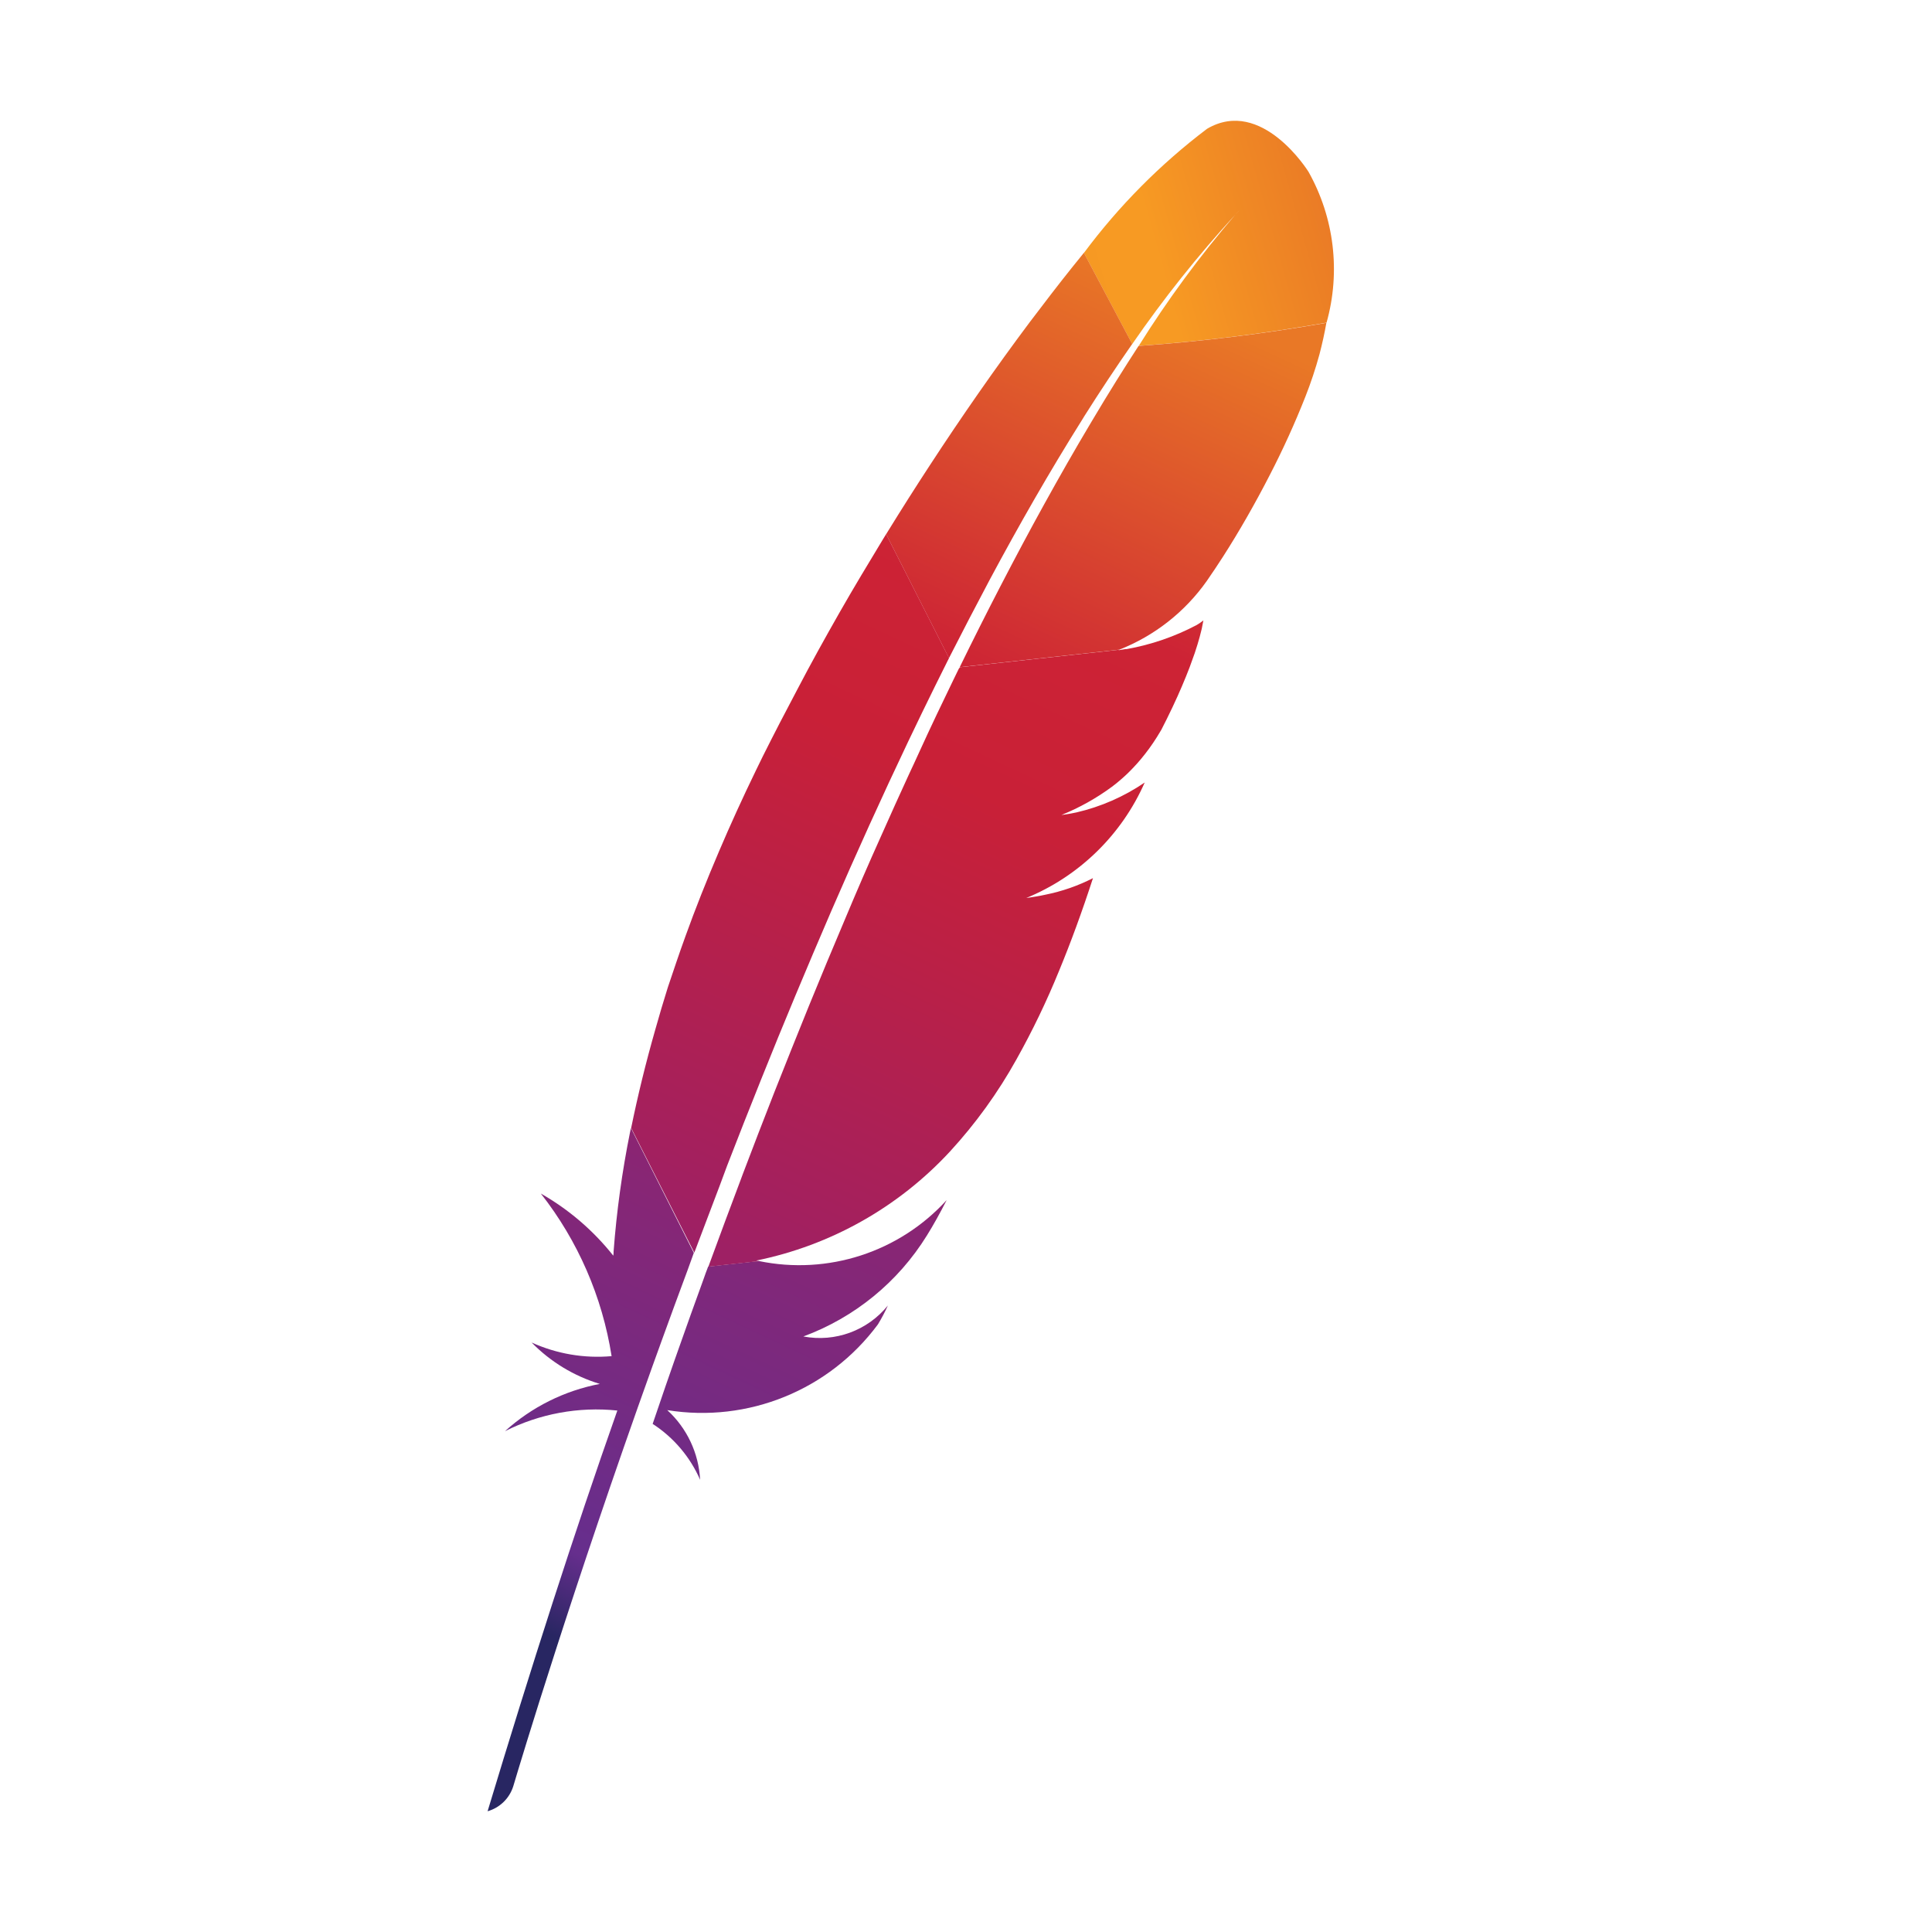
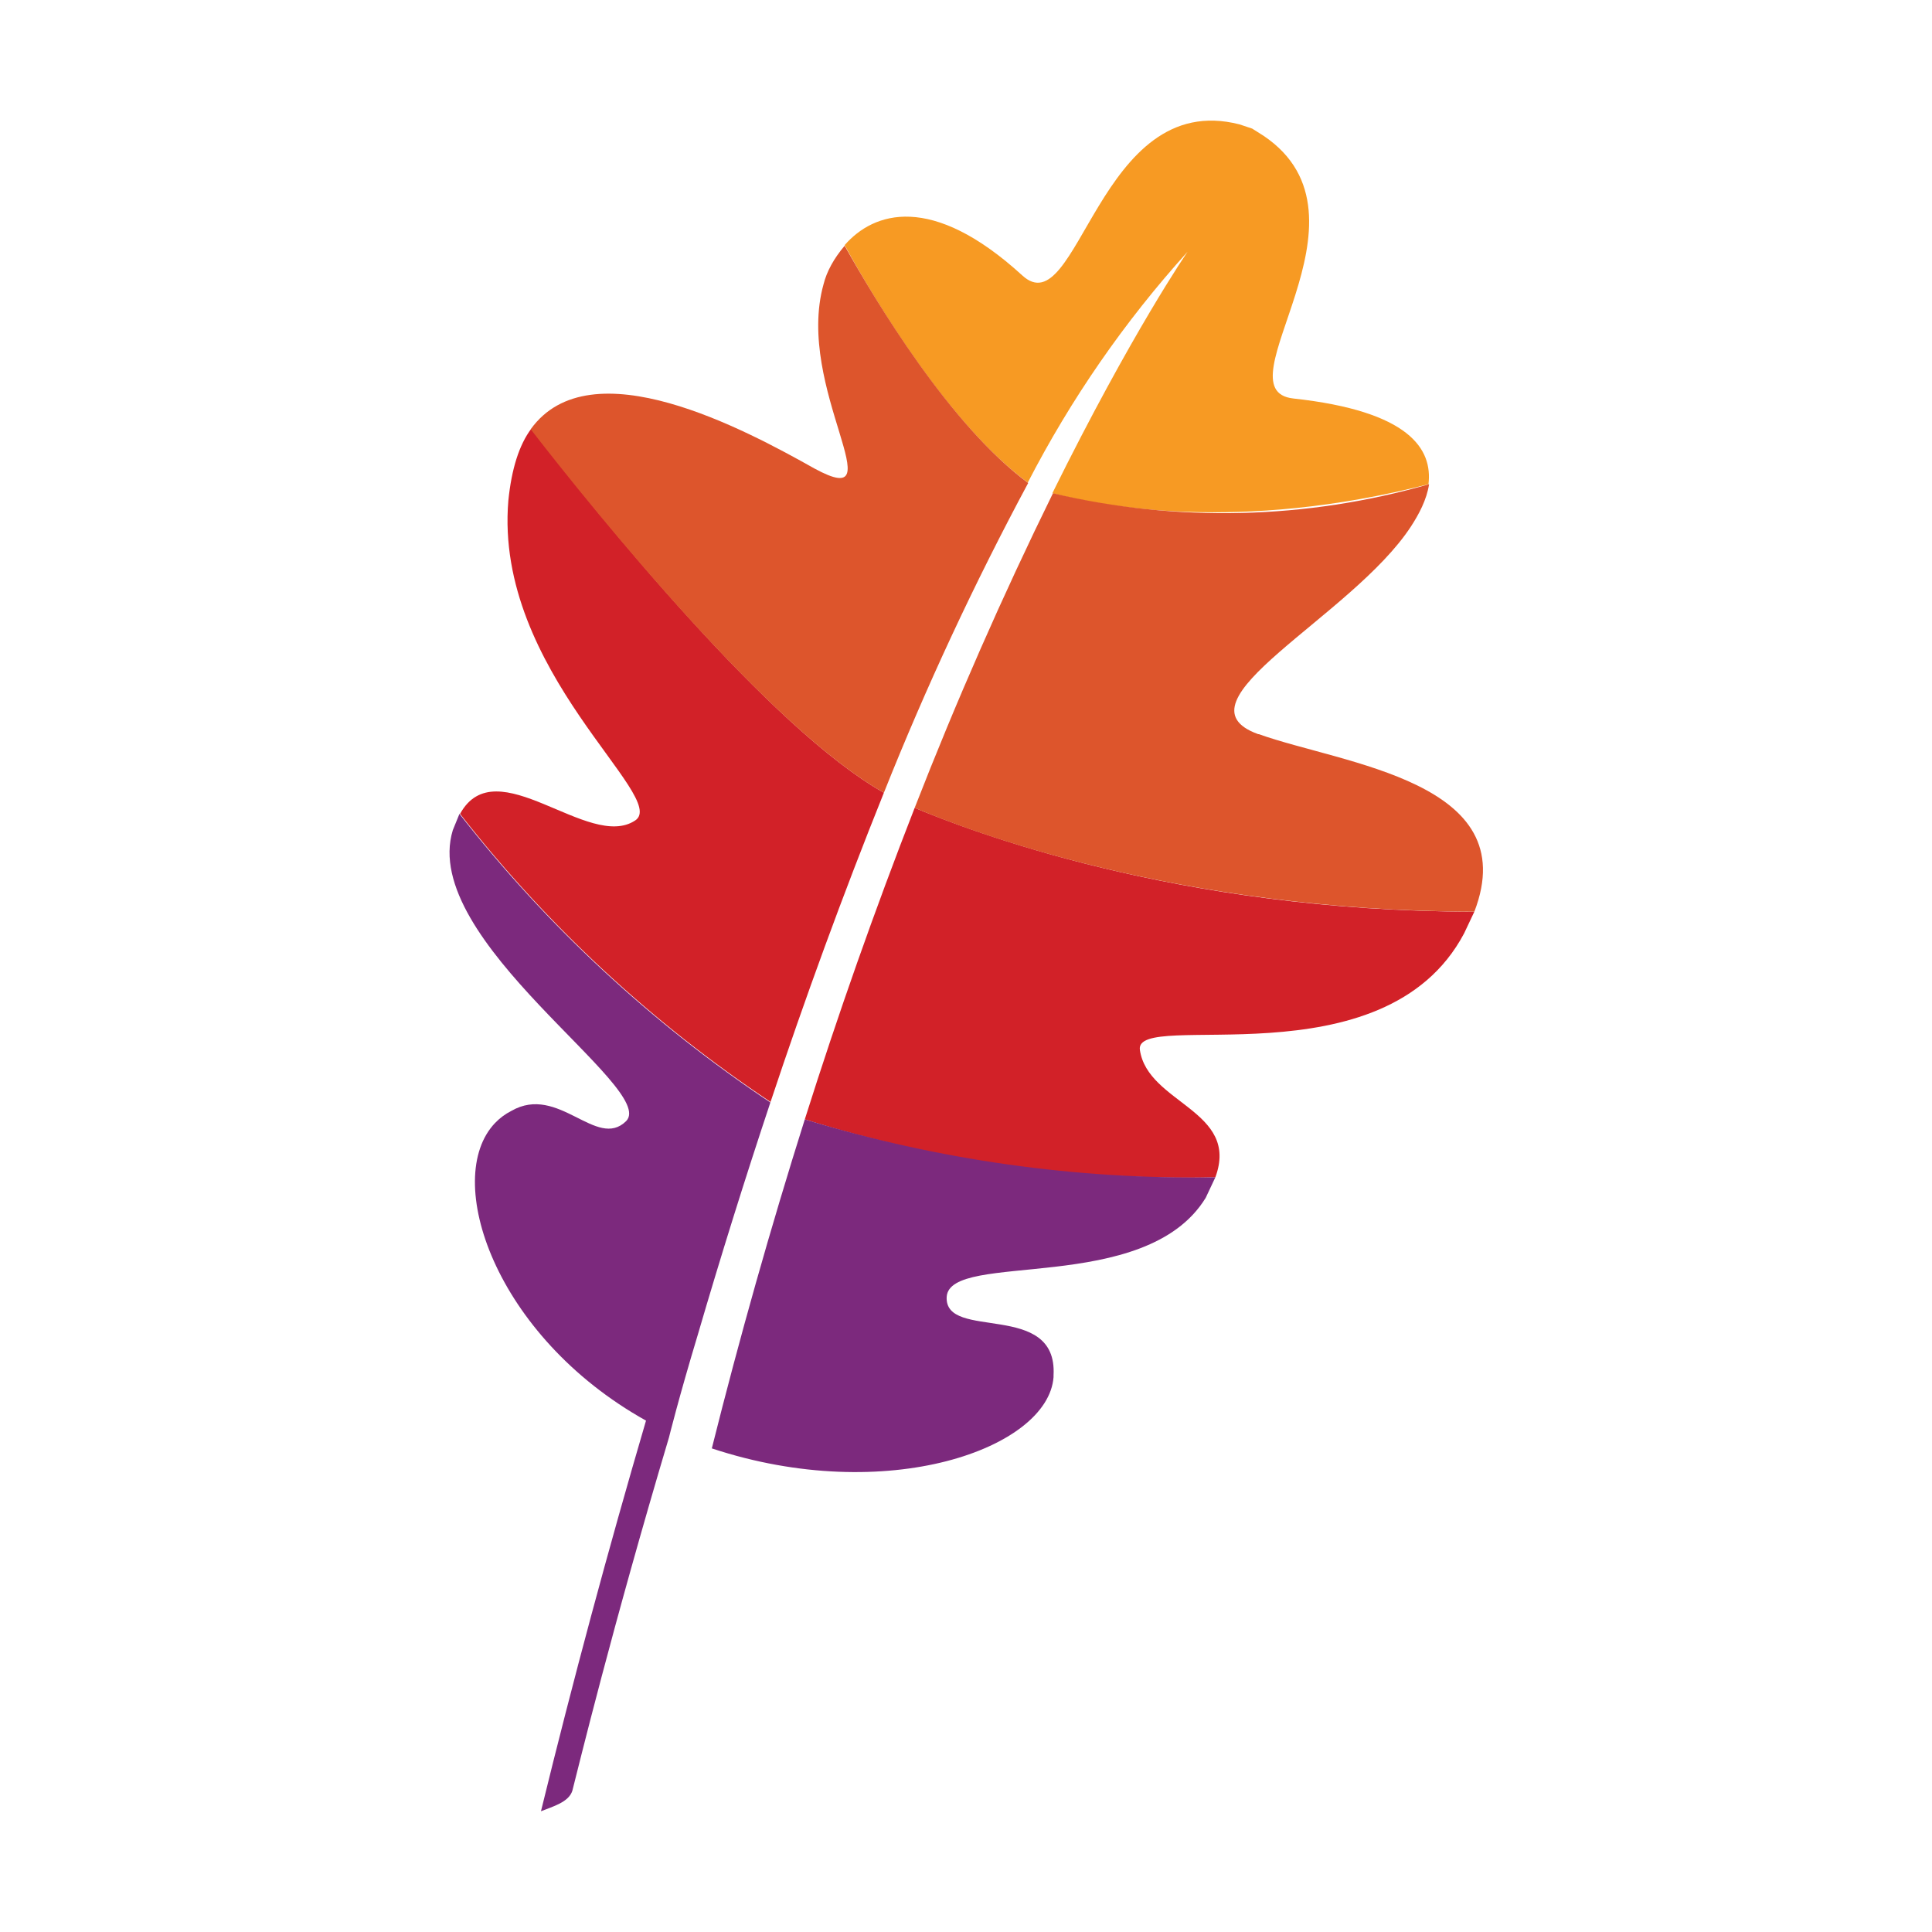
- <svg xmlns="http://www.w3.org/2000/svg" xmlns:xlink="http://www.w3.org/1999/xlink" version="1.1" viewBox="0 0 32 32">
-   <defs>
-     <linearGradient id="a" x1="-5602.7" x2="-5598.7" y1="768.54" y2="763.92" gradientTransform="matrix(.423 -.906 -.906 -.423 3082.9 -4748.6)" gradientUnits="userSpaceOnUse">
-       <stop stop-color="#f69923" offset="0" />
-       <stop stop-color="#f79a23" offset=".312" />
-       <stop stop-color="#e97826" offset=".838" />
-     </linearGradient>
-     <linearGradient id="b" x1="-5632" x2="-5603.7" y1="769.05" y2="769.05" gradientTransform="matrix(.423 -.906 -.906 -.423 3082.9 -4748.6)" gradientUnits="userSpaceOnUse">
-       <stop stop-color="#9e2064" offset=".323" />
-       <stop stop-color="#c92037" offset=".63" />
-       <stop stop-color="#cd2335" offset=".751" />
-       <stop stop-color="#e97826" offset="1" />
-     </linearGradient>
-     <linearGradient id="c" x1="-5628.5" x2="-5611.7" y1="766.22" y2="766.22" gradientTransform="matrix(.423 -.906 -.906 -.423 3082.9 -4748.6)" gradientUnits="userSpaceOnUse">
-       <stop stop-color="#282662" offset="0" />
-       <stop stop-color="#662e8d" offset=".095" />
-       <stop stop-color="#9f2064" offset=".788" />
-       <stop stop-color="#cd2032" offset=".949" />
-     </linearGradient>
-     <linearGradient id="d" x1="-5630.4" x2="-5602.2" y1="769.32" y2="769.32" xlink:href="#b" />
-     <linearGradient id="e" x1="-5628.3" x2="-5613.5" y1="768.93" y2="768.93" xlink:href="#c" />
-     <linearGradient id="f" x1="-5630.4" x2="-5602.2" y1="766.39" y2="766.39" xlink:href="#b" />
-     <linearGradient id="g" x1="-5632.1" x2="-5603.9" y1="766.54" y2="766.54" xlink:href="#b" />
-   </defs>
-   <path d="m19.993 2.133a10.267 10.267 0 0 0-2.04 2.056l0.8 1.51a19.733 19.733 0 0 1 1.708-2.144c0.044-0.049 0.068-0.072 0.068-0.072l-0.068 0.072a17.865 17.865 0 0 0-1.6 2.174 30.1 30.1 0 0 0 3.111-0.385 3.288 3.288 0 0 0-0.3-2.5s-0.772-1.244-1.679-0.711z" fill="url(#a)" />
-   <path d="m16.394 9.6q0.365-0.682 0.739-1.332 0.388-0.674 0.784-1.305l0.046-0.075q0.392-0.62 0.79-1.191l-0.8-1.51-0.182 0.225c-0.231 0.288-0.47 0.6-0.716 0.925-0.277 0.37-0.562 0.764-0.851 1.179-0.267 0.383-0.538 0.784-0.809 1.2-0.231 0.353-0.462 0.717-0.692 1.09l-0.026 0.042 1.041 2.052q0.334-0.656 0.676-1.3z" fill="url(#b)" />
-   <path d="m11.651 21.192q-0.207 0.568-0.415 1.159l-6e-3 0.017-0.059 0.167c-0.093 0.266-0.175 0.5-0.361 1.049a2.107 2.107 0 0 1 0.786 0.926 1.68 1.68 0 0 0-0.544-1.154 3.621 3.621 0 0 0 3.489-1.42 2.791 2.791 0 0 0 0.165-0.313 1.451 1.451 0 0 1-1.4 0.513 4.059 4.059 0 0 0 2.046-1.672c0.111-0.178 0.218-0.372 0.328-0.587a3.3 3.3 0 0 1-3.109 1.01l-0.842 0.092c-0.029 0.071-0.052 0.142-0.078 0.213z" fill="url(#c)" />
-   <path d="m12.044 19.306q0.273-0.706 0.562-1.426 0.276-0.69 0.567-1.387t0.594-1.4q0.308-0.711 0.629-1.419t0.645-1.389q0.118-0.248 0.238-0.495 0.207-0.426 0.417-0.845c7e-3 -0.015 0.015-0.03 0.023-0.045l-1.042-2.053-0.051 0.083c-0.242 0.4-0.484 0.8-0.721 1.216s-0.475 0.844-0.7 1.276q-0.291 0.547-0.568 1.1l-0.11 0.225c-0.227 0.467-0.432 0.918-0.617 1.352q-0.315 0.737-0.556 1.406c-0.107 0.293-0.2 0.576-0.292 0.847-0.073 0.232-0.142 0.464-0.208 0.7q-0.234 0.818-0.4 1.631l1.046 2.065q0.208-0.554 0.426-1.124z" fill="url(#d)" />
-   <path d="m10.435 18.755a16.07 16.07 0 0 0-0.272 1.974c0 0.023 0 0.046-5e-3 0.069a4.15 4.15 0 0 0-1.2-1.029 5.825 5.825 0 0 1 1.172 2.693 2.642 2.642 0 0 1-1.325-0.226 2.662 2.662 0 0 0 1.13 0.686 3.247 3.247 0 0 0-1.571 0.783 3.359 3.359 0 0 1 1.861-0.342c-0.715 2.026-1.432 4.263-2.149 6.637a0.625 0.625 0 0 0 0.425-0.413c0.128-0.43 0.976-3.251 2.306-6.959l0.115-0.318 0.032-0.089q0.211-0.583 0.437-1.19l0.1-0.277v-5e-3l-1.041-2.065c-5e-3 0.023-0.011 0.047-0.015 0.071z" fill="url(#e)" />
-   <path d="m15.88 11.078-0.09 0.185q-0.135 0.279-0.274 0.57-0.15 0.315-0.3 0.645c-0.052 0.111-0.1 0.222-0.155 0.335q-0.234 0.508-0.474 1.049-0.3 0.666-0.6 1.384-0.291 0.685-0.59 1.418-0.284 0.7-0.575 1.436-0.259 0.661-0.523 1.357c-9e-3 0.023-0.017 0.045-0.025 0.068q-0.262 0.693-0.529 1.422l-0.012 0.033 0.842-0.092-0.05-9e-3a6 6 0 0 0 3.21-1.807 7.984 7.984 0 0 0 1.1-1.524 13.139 13.139 0 0 0 0.706-1.467c0.195-0.472 0.382-0.982 0.562-1.536a3.053 3.053 0 0 1-0.788 0.274c-0.051 0.011-0.1 0.021-0.156 0.03s-0.107 0.018-0.161 0.025a3.668 3.668 0 0 0 1.962-1.913 3.344 3.344 0 0 1-1.13 0.495c-0.066 0.015-0.132 0.026-0.2 0.036l-0.05 7e-3a3.821 3.821 0 0 0 0.839-0.469c0.051-0.038 0.1-0.078 0.148-0.12 0.073-0.063 0.142-0.129 0.208-0.2 0.042-0.044 0.083-0.09 0.123-0.138a3.27 3.27 0 0 0 0.263-0.362c0.025-0.04 0.05-0.08 0.074-0.122 0.031-0.06 0.061-0.119 0.09-0.178 0.131-0.264 0.236-0.5 0.319-0.706 0.042-0.1 0.078-0.2 0.109-0.288 0.013-0.035 0.025-0.07 0.036-0.1 0.033-0.1 0.06-0.187 0.081-0.265a2.605 2.605 0 0 0 0.062-0.275 1.01 1.01 0 0 1-0.109 0.075 3.965 3.965 0 0 1-1.162 0.4l0.773-0.085-0.773 0.085h-0.018l-0.119 0.019 0.021-9e-3 -2.645 0.29z" fill="url(#f)" />
-   <path d="m18.858 5.73c-0.235 0.361-0.492 0.771-0.768 1.236l-0.044 0.074q-0.358 0.6-0.759 1.327-0.346 0.626-0.719 1.347-0.326 0.629-0.672 1.336l2.645-0.29a3.216 3.216 0 0 0 1.449-1.14c0.089-0.128 0.178-0.262 0.267-0.4 0.272-0.424 0.538-0.891 0.776-1.355a14.074 14.074 0 0 0 0.588-1.294 6.8 6.8 0 0 0 0.233-0.7c0.048-0.184 0.086-0.358 0.115-0.524a30.152 30.152 0 0 1-3.111 0.383z" fill="url(#g)" />
+ <svg xmlns="http://www.w3.org/2000/svg" viewBox="0 0 32 32">
+   <path fill="#f79a23" d="M17.02 8a18 18 0 0 1 2.65-3.83s-.92 1.33-2.24 4c.8.21 3.07.66 6.23-.15.07-.58-.31-1.21-2.24-1.42-1.25-.14 1.51-3-.49-4.35l-.19-.12-.21-.07c-2.34-.6-2.67 3.36-3.6 2.5-1.5-1.37-2.46-1.05-2.94-.5.5.92 1.74 2.98 3.03 3.93" />
+   <path fill="#d22128" d="M12.76 18.26a89 89 0 0 1 1.88-5.13C12.77 12.08 9.9 8.53 8.8 7.1q-.3.4-.38 1.19c-.24 2.83 2.68 4.92 2.1 5.3-.77.51-2.3-1.2-2.9-.11a22 22 0 0 0 5.14 4.77zm.57.28a21 21 0 0 0 6.8.96c.41-1.11-1.12-1.22-1.25-2.11-.1-.69 4.04.58 5.37-1.93l.17-.36c-4.93 0-8.41-1.36-9.27-1.72a83 83 0 0 0-1.82 5.16" />
+   <path fill="#dd552c" d="M14.64 13.13A50 50 0 0 1 17.03 8c-1.3-.96-2.53-3.02-3.04-3.93q-.27.32-.35.64c-.48 1.72 1.23 3.8-.15 3.05-1.14-.64-3.71-2.03-4.7-.65 1.1 1.42 3.98 4.97 5.85 6.02m6.2-.97c-1.47-.53 1.55-1.94 2.53-3.44.13-.2.26-.44.3-.7a12.3 12.3 0 0 1-6.23.15 67 67 0 0 0-2.29 5.21c.86.37 4.34 1.71 9.27 1.72.83-2.16-2.17-2.44-3.57-2.94z" />
+   <path fill="#7c297d" d="M13.33 18.54a94 94 0 0 0-1.54 5.45c2.9.96 5.57 0 5.66-1.18v-.03c.07-1.25-1.81-.56-1.77-1.3.05-.77 3.29-.01 4.29-1.64l.16-.34a22 22 0 0 1-6.8-.96m-5.72-5.06-.11.27c-.56 1.83 3.41 4.28 2.87 4.82-.49.48-1.12-.62-1.9-.17a1 1 0 0 0-.27.2c-.88.92-.01 3.53 2.5 4.93A148 148 0 0 0 8.96 30c.2-.08.46-.15.52-.34.1-.39.66-2.7 1.6-5.85 0 0 .16-.65.48-1.71a109 109 0 0 1 1.2-3.84 22 22 0 0 1-5.15-4.78" />
</svg>
